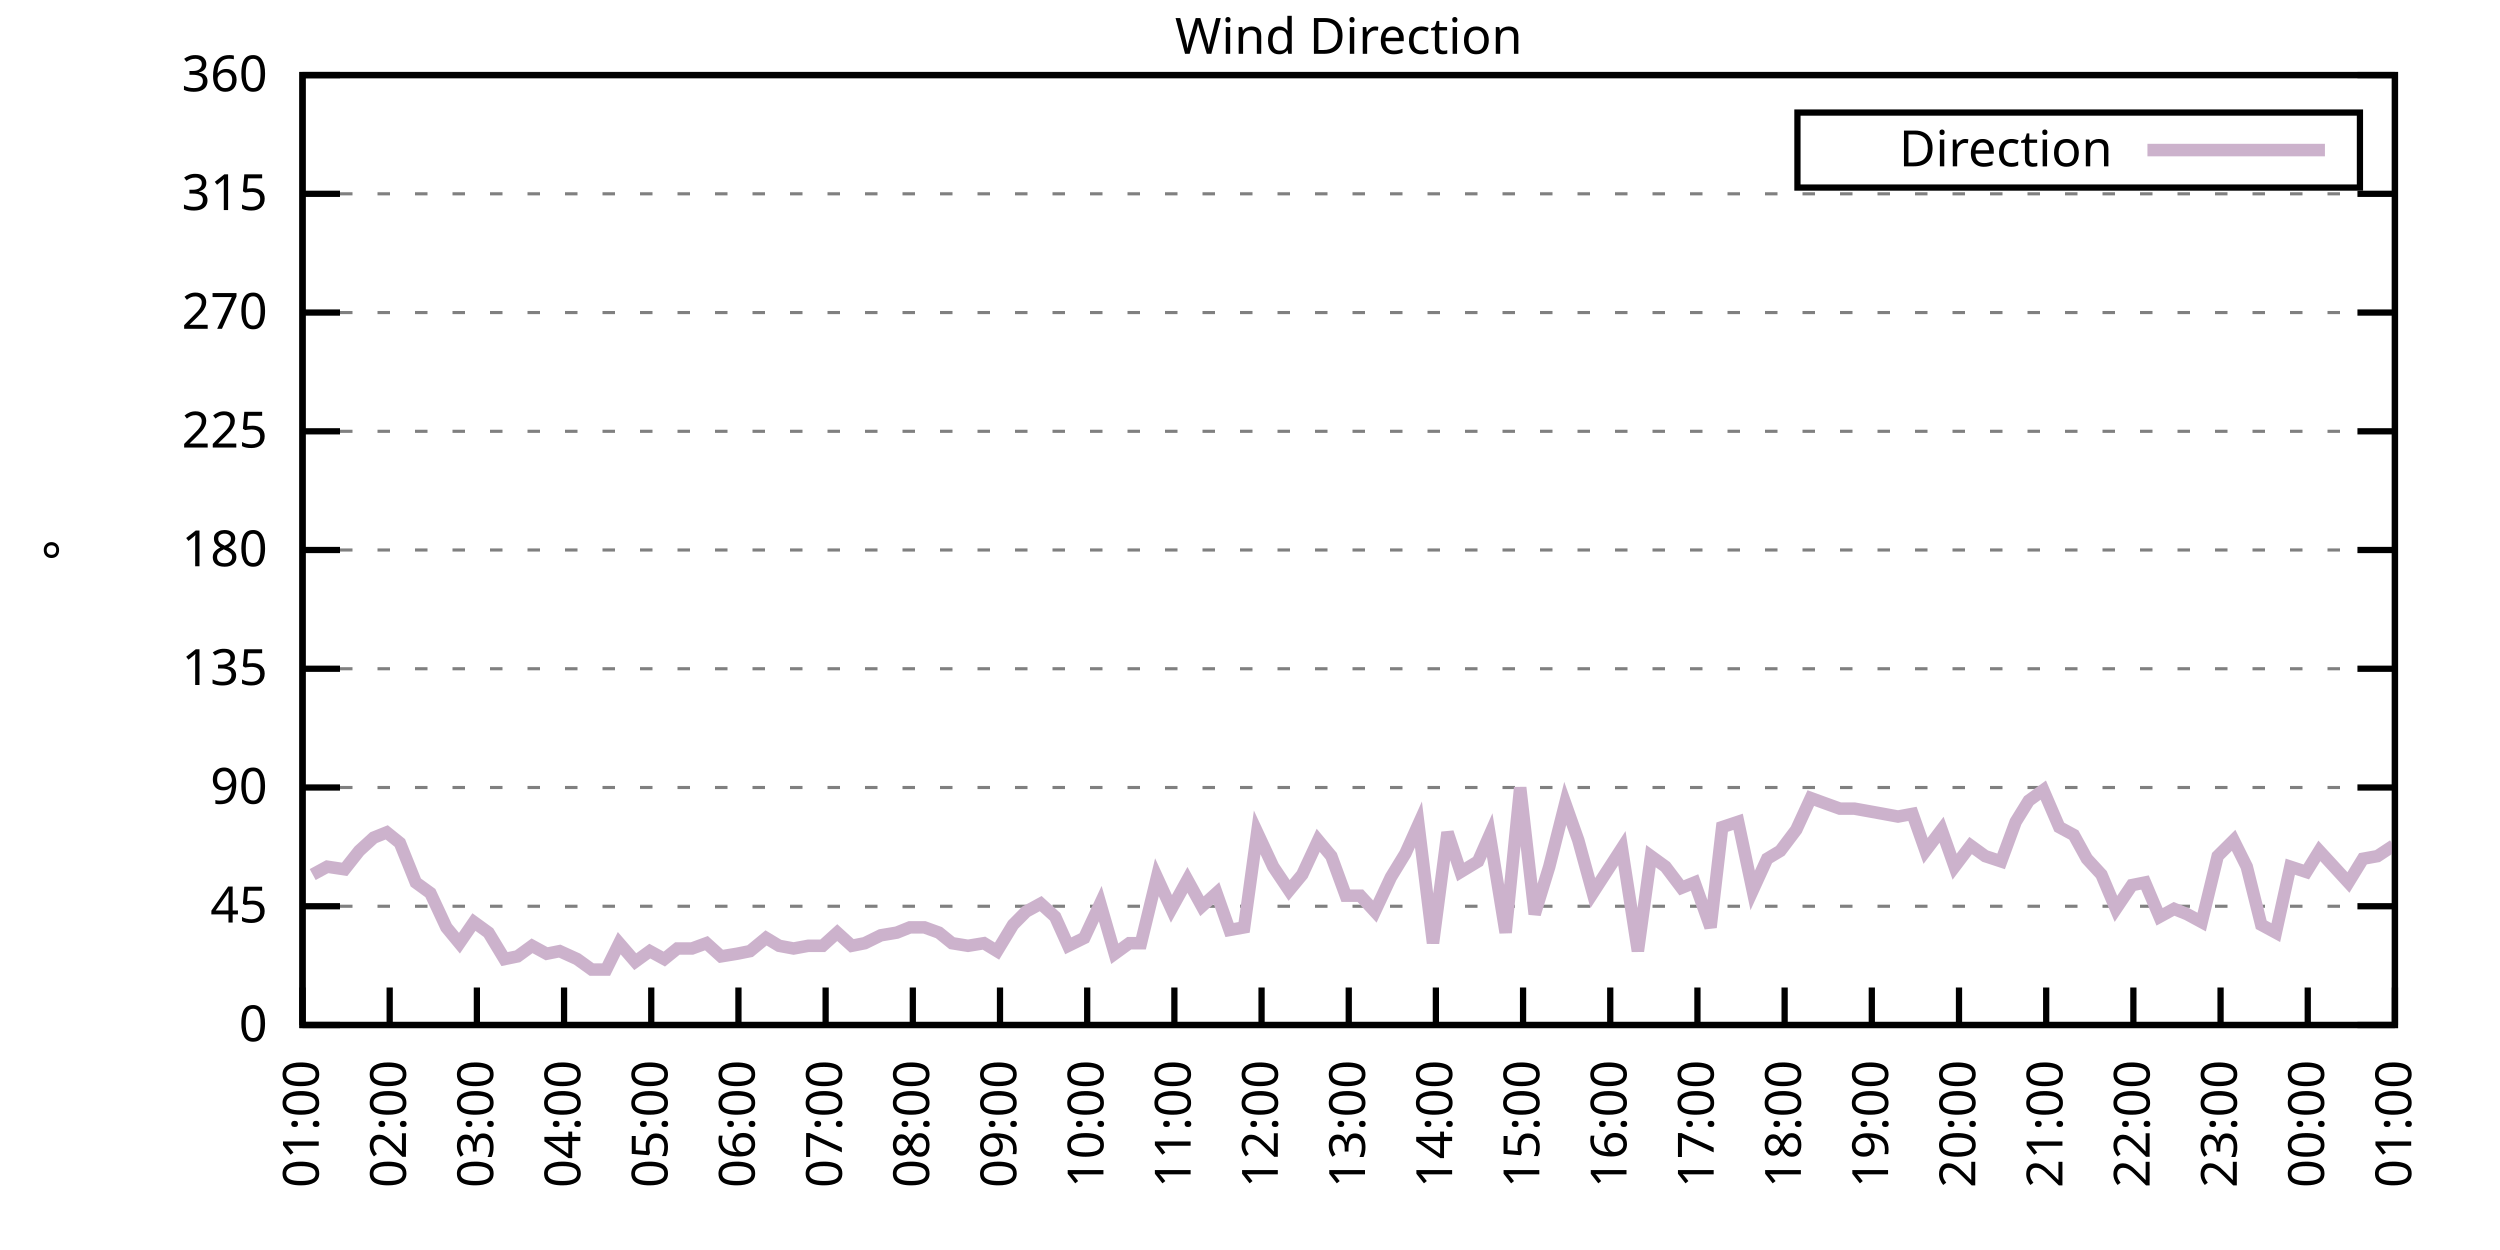
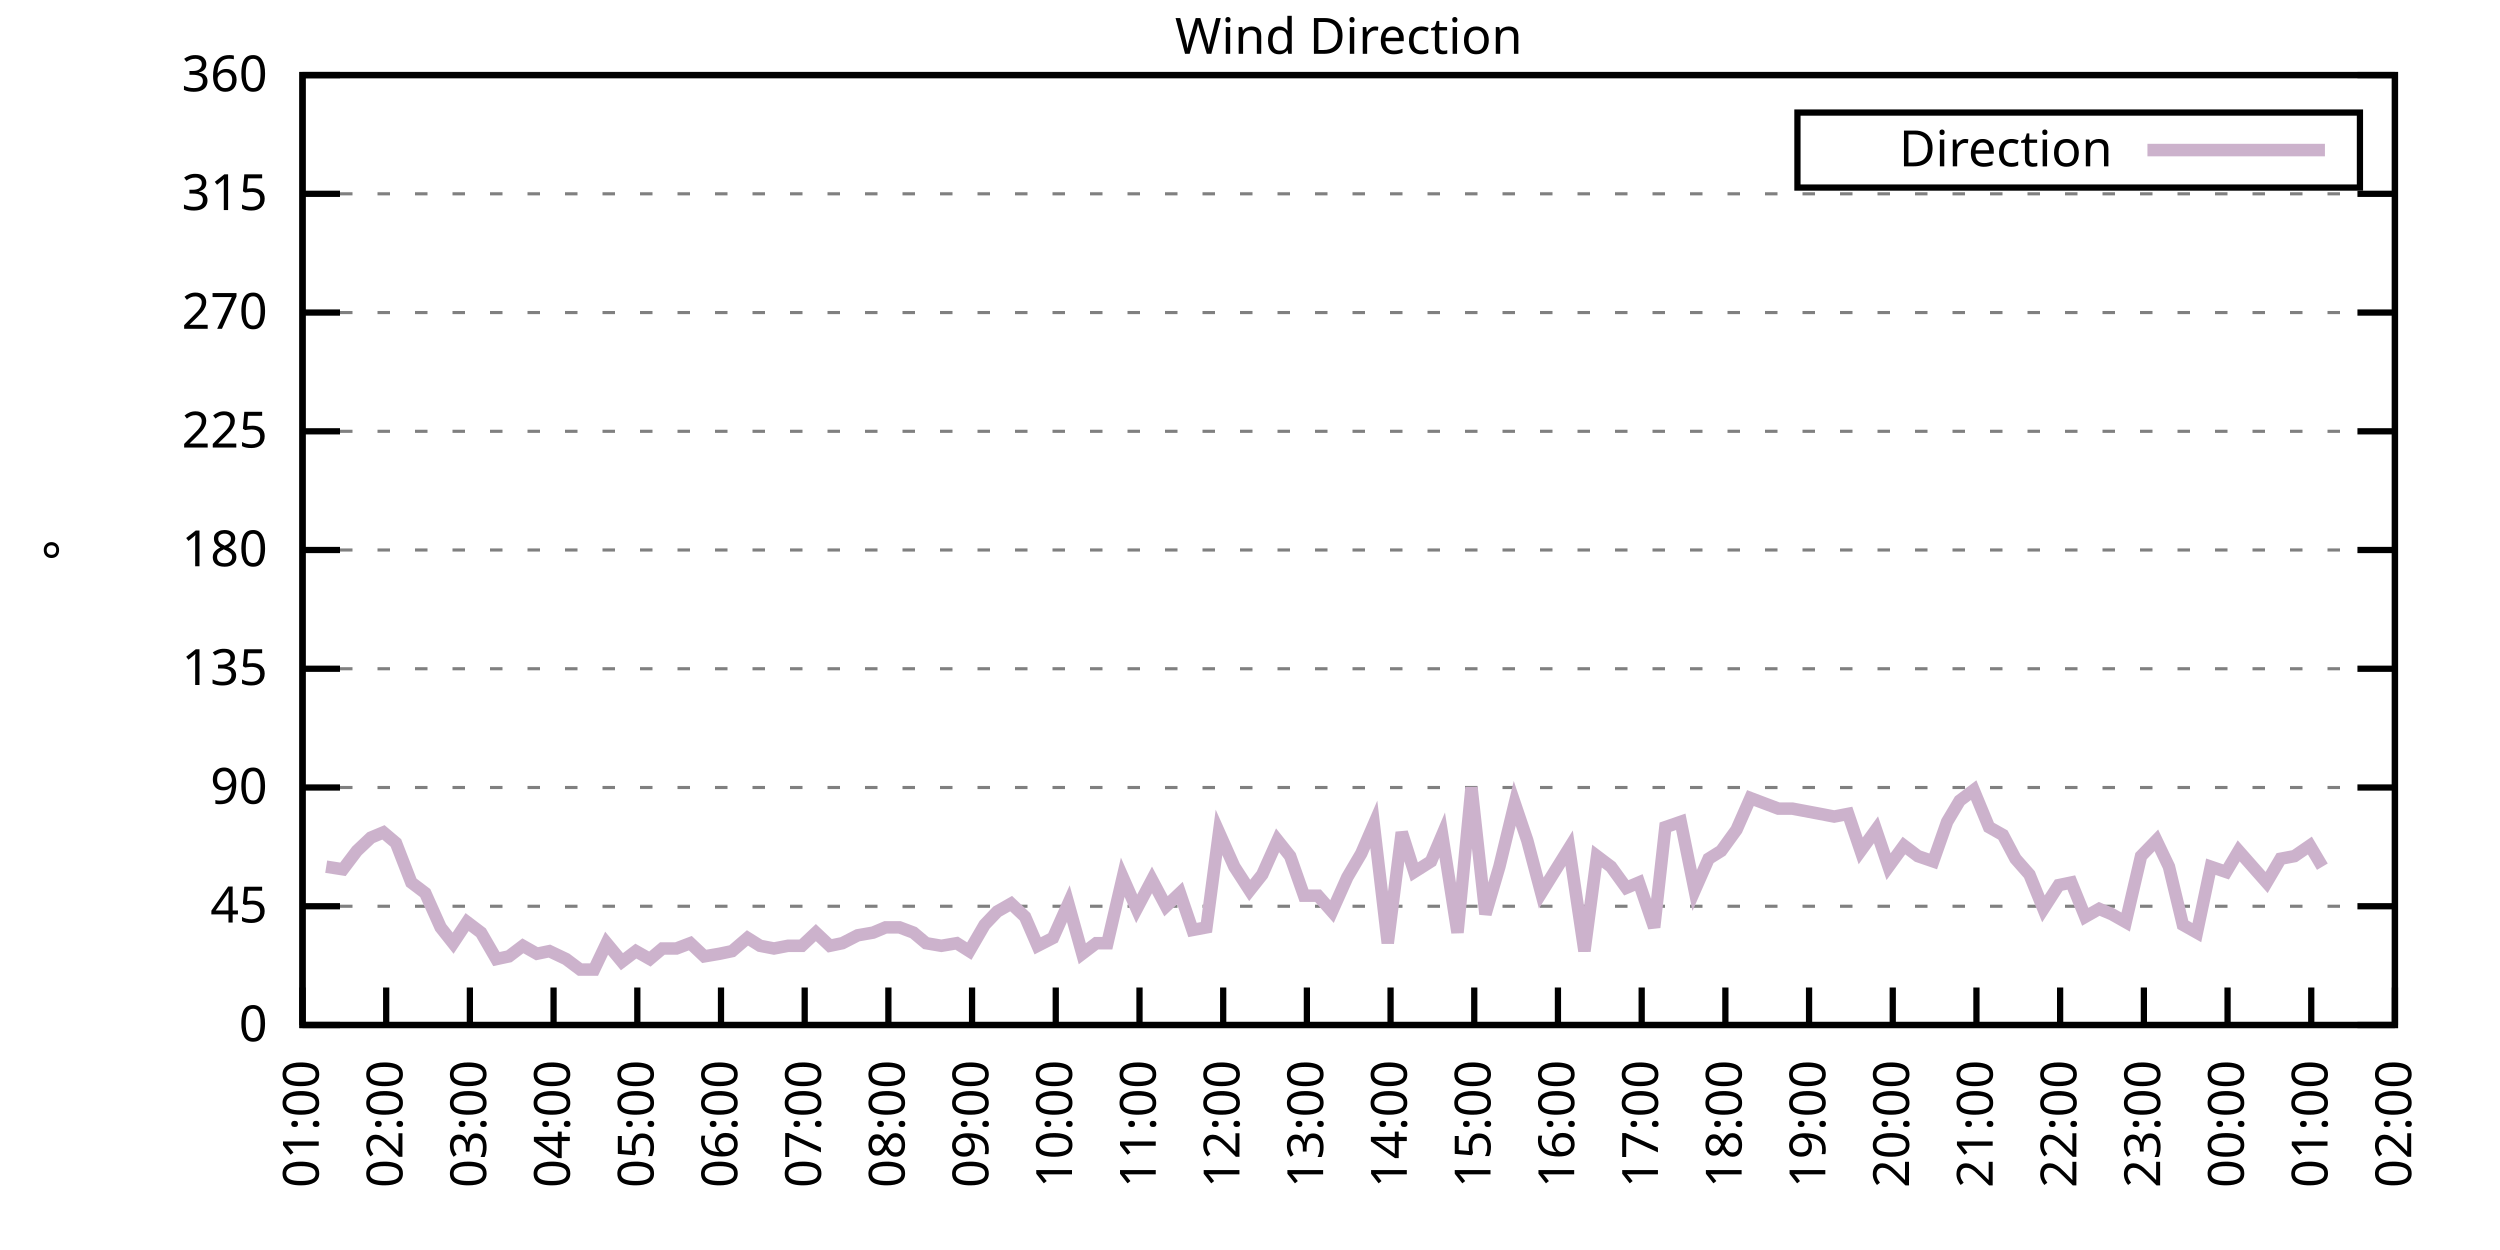
<svg xmlns="http://www.w3.org/2000/svg" xmlns:xlink="http://www.w3.org/1999/xlink" width="400" height="200" viewBox="0 0 400 200">
  <g id="gnuplot_canvas">
    <rect x="0" y="0" width="400" height="200" fill="none" />
    <defs>
      <circle id="gpDot" r="0.5" stroke-width="0.5" stroke="currentColor" />
      <path id="gpPt0" stroke-width="0.333" stroke="currentColor" d="M-1,0 h2 M0,-1 v2" />
      <path id="gpPt1" stroke-width="0.333" stroke="currentColor" d="M-1,-1 L1,1 M1,-1 L-1,1" />
      <path id="gpPt2" stroke-width="0.333" stroke="currentColor" d="M-1,0 L1,0 M0,-1 L0,1 M-1,-1 L1,1 M-1,1 L1,-1" />
      <rect id="gpPt3" stroke-width="0.333" stroke="currentColor" x="-1" y="-1" width="2" height="2" />
      <rect id="gpPt4" stroke-width="0.333" stroke="currentColor" fill="currentColor" x="-1" y="-1" width="2" height="2" />
      <circle id="gpPt5" stroke-width="0.333" stroke="currentColor" cx="0" cy="0" r="1" />
      <use xlink:href="#gpPt5" id="gpPt6" fill="currentColor" stroke="none" />
      <path id="gpPt7" stroke-width="0.333" stroke="currentColor" d="M0,-1.33 L-1.33,0.67 L1.33,0.67 z" />
      <use xlink:href="#gpPt7" id="gpPt8" fill="currentColor" stroke="none" />
      <use xlink:href="#gpPt7" id="gpPt9" stroke="currentColor" transform="rotate(180)" />
      <use xlink:href="#gpPt9" id="gpPt10" fill="currentColor" stroke="none" />
      <use xlink:href="#gpPt3" id="gpPt11" stroke="currentColor" transform="rotate(45)" />
      <use xlink:href="#gpPt11" id="gpPt12" fill="currentColor" stroke="none" />
      <path id="gpPt13" stroke-width="0.333" stroke="currentColor" d="M0,1.330 L1.265,0.411 L0.782,-1.067 L-0.782,-1.076 L-1.265,0.411 z" />
      <use xlink:href="#gpPt13" id="gpPt14" fill="currentColor" stroke="none" />
      <filter id="textbox" filterUnits="objectBoundingBox" x="0" y="0" height="1" width="1">
        <feFlood flood-color="white" flood-opacity="1" result="bgnd" />
        <feComposite in="SourceGraphic" in2="bgnd" operator="atop" />
      </filter>
      <filter id="greybox" filterUnits="objectBoundingBox" x="0" y="0" height="1" width="1">
        <feFlood flood-color="lightgrey" flood-opacity="1" result="grey" />
        <feComposite in="SourceGraphic" in2="grey" operator="atop" />
      </filter>
    </defs>
    <g fill="none" color="white" stroke="currentColor" stroke-width="1.00" stroke-linecap="butt" stroke-linejoin="miter">
</g>
    <g fill="none" color="black" stroke="currentColor" stroke-width="1.00" stroke-linecap="butt" stroke-linejoin="miter">
      <g stroke="none" shape-rendering="crispEdges">
        <polygon fill="rgb(255, 255, 255)" points="48.40,164.00 383.18,164.00 383.18,12.02 48.40,12.02 " />
      </g>
    </g>
    <g fill="none" color="black" stroke="currentColor" stroke-width="1.00" stroke-linecap="butt" stroke-linejoin="miter">
</g>
    <g fill="none" color="black" stroke="black" stroke-width="0.50" stroke-linecap="butt" stroke-linejoin="miter">
</g>
    <g fill="none" color="gray" stroke="currentColor" stroke-width="0.50" stroke-linecap="butt" stroke-linejoin="miter">
      <path stroke="gray" stroke-dasharray="2,4" class="gridline" d="M48.40,164.00 L383.19,164.00  " />
    </g>
    <g fill="none" color="gray" stroke="gray" stroke-width="1.00" stroke-linecap="butt" stroke-linejoin="miter">
</g>
    <g fill="none" color="black" stroke="currentColor" stroke-width="1.00" stroke-linecap="butt" stroke-linejoin="miter">
      <path stroke="black" d="M48.40,164.00 L54.40,164.00 M383.19,164.00 L377.19,164.00  " />
      <g transform="translate(42.80,166.60)" stroke="none" fill="black" font-family="Sans" font-size="8.00" text-anchor="end">
        <text>
          <tspan font-family="Sans"> 0</tspan>
        </text>
      </g>
    </g>
    <g fill="none" color="black" stroke="currentColor" stroke-width="1.00" stroke-linecap="butt" stroke-linejoin="miter">
</g>
    <g fill="none" color="black" stroke="black" stroke-width="0.50" stroke-linecap="butt" stroke-linejoin="miter">
</g>
    <g fill="none" color="gray" stroke="currentColor" stroke-width="0.50" stroke-linecap="butt" stroke-linejoin="miter">
      <path stroke="gray" stroke-dasharray="2,4" class="gridline" d="M48.40,145.00 L383.19,145.00  " />
    </g>
    <g fill="none" color="gray" stroke="gray" stroke-width="1.00" stroke-linecap="butt" stroke-linejoin="miter">
</g>
    <g fill="none" color="black" stroke="currentColor" stroke-width="1.00" stroke-linecap="butt" stroke-linejoin="miter">
      <path stroke="black" d="M48.40,145.00 L54.40,145.00 M383.19,145.00 L377.19,145.00  " />
      <g transform="translate(42.80,147.60)" stroke="none" fill="black" font-family="Sans" font-size="8.00" text-anchor="end">
        <text>
          <tspan font-family="Sans"> 45</tspan>
        </text>
      </g>
    </g>
    <g fill="none" color="black" stroke="currentColor" stroke-width="1.00" stroke-linecap="butt" stroke-linejoin="miter">
</g>
    <g fill="none" color="black" stroke="black" stroke-width="0.50" stroke-linecap="butt" stroke-linejoin="miter">
</g>
    <g fill="none" color="gray" stroke="currentColor" stroke-width="0.50" stroke-linecap="butt" stroke-linejoin="miter">
      <path stroke="gray" stroke-dasharray="2,4" class="gridline" d="M48.40,126.00 L383.19,126.00  " />
    </g>
    <g fill="none" color="gray" stroke="gray" stroke-width="1.00" stroke-linecap="butt" stroke-linejoin="miter">
</g>
    <g fill="none" color="black" stroke="currentColor" stroke-width="1.00" stroke-linecap="butt" stroke-linejoin="miter">
      <path stroke="black" d="M48.40,126.00 L54.40,126.00 M383.19,126.00 L377.19,126.00  " />
      <g transform="translate(42.80,128.60)" stroke="none" fill="black" font-family="Sans" font-size="8.00" text-anchor="end">
        <text>
          <tspan font-family="Sans"> 90</tspan>
        </text>
      </g>
    </g>
    <g fill="none" color="black" stroke="currentColor" stroke-width="1.00" stroke-linecap="butt" stroke-linejoin="miter">
</g>
    <g fill="none" color="black" stroke="black" stroke-width="0.50" stroke-linecap="butt" stroke-linejoin="miter">
</g>
    <g fill="none" color="gray" stroke="currentColor" stroke-width="0.50" stroke-linecap="butt" stroke-linejoin="miter">
      <path stroke="gray" stroke-dasharray="2,4" class="gridline" d="M48.40,107.00 L383.19,107.00  " />
    </g>
    <g fill="none" color="gray" stroke="gray" stroke-width="1.00" stroke-linecap="butt" stroke-linejoin="miter">
</g>
    <g fill="none" color="black" stroke="currentColor" stroke-width="1.00" stroke-linecap="butt" stroke-linejoin="miter">
      <path stroke="black" d="M48.40,107.00 L54.40,107.00 M383.19,107.00 L377.19,107.00  " />
      <g transform="translate(42.80,109.60)" stroke="none" fill="black" font-family="Sans" font-size="8.00" text-anchor="end">
        <text>
          <tspan font-family="Sans"> 135</tspan>
        </text>
      </g>
    </g>
    <g fill="none" color="black" stroke="currentColor" stroke-width="1.00" stroke-linecap="butt" stroke-linejoin="miter">
</g>
    <g fill="none" color="black" stroke="black" stroke-width="0.50" stroke-linecap="butt" stroke-linejoin="miter">
</g>
    <g fill="none" color="gray" stroke="currentColor" stroke-width="0.50" stroke-linecap="butt" stroke-linejoin="miter">
      <path stroke="gray" stroke-dasharray="2,4" class="gridline" d="M48.40,88.00 L383.19,88.00  " />
    </g>
    <g fill="none" color="gray" stroke="gray" stroke-width="1.00" stroke-linecap="butt" stroke-linejoin="miter">
</g>
    <g fill="none" color="black" stroke="currentColor" stroke-width="1.00" stroke-linecap="butt" stroke-linejoin="miter">
      <path stroke="black" d="M48.40,88.00 L54.40,88.00 M383.19,88.00 L377.19,88.00  " />
      <g transform="translate(42.80,90.60)" stroke="none" fill="black" font-family="Sans" font-size="8.00" text-anchor="end">
        <text>
          <tspan font-family="Sans"> 180</tspan>
        </text>
      </g>
    </g>
    <g fill="none" color="black" stroke="currentColor" stroke-width="1.00" stroke-linecap="butt" stroke-linejoin="miter">
</g>
    <g fill="none" color="black" stroke="black" stroke-width="0.50" stroke-linecap="butt" stroke-linejoin="miter">
</g>
    <g fill="none" color="gray" stroke="currentColor" stroke-width="0.50" stroke-linecap="butt" stroke-linejoin="miter">
      <path stroke="gray" stroke-dasharray="2,4" class="gridline" d="M48.40,69.01 L383.19,69.01  " />
    </g>
    <g fill="none" color="gray" stroke="gray" stroke-width="1.00" stroke-linecap="butt" stroke-linejoin="miter">
</g>
    <g fill="none" color="black" stroke="currentColor" stroke-width="1.00" stroke-linecap="butt" stroke-linejoin="miter">
      <path stroke="black" d="M48.40,69.01 L54.40,69.01 M383.19,69.01 L377.19,69.01  " />
      <g transform="translate(42.80,71.61)" stroke="none" fill="black" font-family="Sans" font-size="8.00" text-anchor="end">
        <text>
          <tspan font-family="Sans"> 225</tspan>
        </text>
      </g>
    </g>
    <g fill="none" color="black" stroke="currentColor" stroke-width="1.00" stroke-linecap="butt" stroke-linejoin="miter">
</g>
    <g fill="none" color="black" stroke="black" stroke-width="0.50" stroke-linecap="butt" stroke-linejoin="miter">
</g>
    <g fill="none" color="gray" stroke="currentColor" stroke-width="0.50" stroke-linecap="butt" stroke-linejoin="miter">
      <path stroke="gray" stroke-dasharray="2,4" class="gridline" d="M48.40,50.01 L383.19,50.01  " />
    </g>
    <g fill="none" color="gray" stroke="gray" stroke-width="1.00" stroke-linecap="butt" stroke-linejoin="miter">
</g>
    <g fill="none" color="black" stroke="currentColor" stroke-width="1.00" stroke-linecap="butt" stroke-linejoin="miter">
      <path stroke="black" d="M48.40,50.01 L54.40,50.01 M383.19,50.01 L377.19,50.01  " />
      <g transform="translate(42.80,52.61)" stroke="none" fill="black" font-family="Sans" font-size="8.00" text-anchor="end">
        <text>
          <tspan font-family="Sans"> 270</tspan>
        </text>
      </g>
    </g>
    <g fill="none" color="black" stroke="currentColor" stroke-width="1.00" stroke-linecap="butt" stroke-linejoin="miter">
</g>
    <g fill="none" color="black" stroke="black" stroke-width="0.50" stroke-linecap="butt" stroke-linejoin="miter">
</g>
    <g fill="none" color="gray" stroke="currentColor" stroke-width="0.50" stroke-linecap="butt" stroke-linejoin="miter">
      <path stroke="gray" stroke-dasharray="2,4" class="gridline" d="M48.40,31.01 L383.19,31.01  " />
    </g>
    <g fill="none" color="gray" stroke="gray" stroke-width="1.00" stroke-linecap="butt" stroke-linejoin="miter">
</g>
    <g fill="none" color="black" stroke="currentColor" stroke-width="1.00" stroke-linecap="butt" stroke-linejoin="miter">
      <path stroke="black" d="M48.40,31.01 L54.40,31.01 M383.19,31.01 L377.19,31.01  " />
      <g transform="translate(42.80,33.61)" stroke="none" fill="black" font-family="Sans" font-size="8.00" text-anchor="end">
        <text>
          <tspan font-family="Sans"> 315</tspan>
        </text>
      </g>
    </g>
    <g fill="none" color="black" stroke="currentColor" stroke-width="1.00" stroke-linecap="butt" stroke-linejoin="miter">
</g>
    <g fill="none" color="black" stroke="black" stroke-width="0.50" stroke-linecap="butt" stroke-linejoin="miter">
</g>
    <g fill="none" color="gray" stroke="currentColor" stroke-width="0.50" stroke-linecap="butt" stroke-linejoin="miter">
      <path stroke="gray" stroke-dasharray="2,4" class="gridline" d="M48.40,12.01 L383.19,12.01  " />
    </g>
    <g fill="none" color="gray" stroke="gray" stroke-width="1.00" stroke-linecap="butt" stroke-linejoin="miter">
</g>
    <g fill="none" color="black" stroke="currentColor" stroke-width="1.00" stroke-linecap="butt" stroke-linejoin="miter">
      <path stroke="black" d="M48.40,12.01 L54.40,12.01 M383.19,12.01 L377.19,12.01  " />
      <g transform="translate(42.80,14.61)" stroke="none" fill="black" font-family="Sans" font-size="8.00" text-anchor="end">
        <text>
          <tspan font-family="Sans"> 360</tspan>
        </text>
      </g>
    </g>
    <g fill="none" color="black" stroke="currentColor" stroke-width="1.00" stroke-linecap="butt" stroke-linejoin="miter">
      <path stroke="black" d="M48.40,164.00 L48.40,158.00  " />
      <g transform="translate(51.00,169.60) rotate(270.00)" stroke="none" fill="black" font-family="Sans" font-size="8.00" text-anchor="end">
        <text>
          <tspan font-family="Sans">01:00</tspan>
        </text>
      </g>
    </g>
    <g fill="none" color="black" stroke="currentColor" stroke-width="1.00" stroke-linecap="butt" stroke-linejoin="miter">
-       <path stroke="black" d="M62.35,164.00 L62.35,158.00  " />
-       <g transform="translate(64.95,169.60) rotate(270.00)" stroke="none" fill="black" font-family="Sans" font-size="8.00" text-anchor="end">
+       <path stroke="black" d="M61.79,164.00 L61.79,158.00  " />
+       <g transform="translate(64.39,169.60) rotate(270.00)" stroke="none" fill="black" font-family="Sans" font-size="8.00" text-anchor="end">
        <text>
          <tspan font-family="Sans">02:00</tspan>
        </text>
      </g>
    </g>
    <g fill="none" color="black" stroke="currentColor" stroke-width="1.00" stroke-linecap="butt" stroke-linejoin="miter">
-       <path stroke="black" d="M76.30,164.00 L76.30,158.00  " />
-       <g transform="translate(78.90,169.60) rotate(270.00)" stroke="none" fill="black" font-family="Sans" font-size="8.00" text-anchor="end">
+       <path stroke="black" d="M75.18,164.00 L75.18,158.00  " />
+       <g transform="translate(77.78,169.60) rotate(270.00)" stroke="none" fill="black" font-family="Sans" font-size="8.00" text-anchor="end">
        <text>
          <tspan font-family="Sans">03:00</tspan>
        </text>
      </g>
    </g>
    <g fill="none" color="black" stroke="currentColor" stroke-width="1.00" stroke-linecap="butt" stroke-linejoin="miter">
-       <path stroke="black" d="M90.25,164.00 L90.25,158.00  " />
-       <g transform="translate(92.85,169.60) rotate(270.00)" stroke="none" fill="black" font-family="Sans" font-size="8.00" text-anchor="end">
+       <path stroke="black" d="M88.57,164.00 L88.57,158.00  " />
+       <g transform="translate(91.17,169.60) rotate(270.00)" stroke="none" fill="black" font-family="Sans" font-size="8.00" text-anchor="end">
        <text>
          <tspan font-family="Sans">04:00</tspan>
        </text>
      </g>
    </g>
    <g fill="none" color="black" stroke="currentColor" stroke-width="1.00" stroke-linecap="butt" stroke-linejoin="miter">
-       <path stroke="black" d="M104.20,164.00 L104.20,158.00  " />
-       <g transform="translate(106.80,169.60) rotate(270.00)" stroke="none" fill="black" font-family="Sans" font-size="8.00" text-anchor="end">
+       <path stroke="black" d="M101.97,164.00 L101.97,158.00  " />
+       <g transform="translate(104.57,169.60) rotate(270.00)" stroke="none" fill="black" font-family="Sans" font-size="8.00" text-anchor="end">
        <text>
          <tspan font-family="Sans">05:00</tspan>
        </text>
      </g>
    </g>
    <g fill="none" color="black" stroke="currentColor" stroke-width="1.00" stroke-linecap="butt" stroke-linejoin="miter">
-       <path stroke="black" d="M118.15,164.00 L118.15,158.00  " />
-       <g transform="translate(120.75,169.60) rotate(270.00)" stroke="none" fill="black" font-family="Sans" font-size="8.00" text-anchor="end">
+       <path stroke="black" d="M115.36,164.00 L115.36,158.00  " />
+       <g transform="translate(117.96,169.60) rotate(270.00)" stroke="none" fill="black" font-family="Sans" font-size="8.00" text-anchor="end">
        <text>
          <tspan font-family="Sans">06:00</tspan>
        </text>
      </g>
    </g>
    <g fill="none" color="black" stroke="currentColor" stroke-width="1.00" stroke-linecap="butt" stroke-linejoin="miter">
-       <path stroke="black" d="M132.10,164.00 L132.10,158.00  " />
-       <g transform="translate(134.70,169.60) rotate(270.00)" stroke="none" fill="black" font-family="Sans" font-size="8.00" text-anchor="end">
+       <path stroke="black" d="M128.75,164.00 L128.75,158.00  " />
+       <g transform="translate(131.35,169.60) rotate(270.00)" stroke="none" fill="black" font-family="Sans" font-size="8.00" text-anchor="end">
        <text>
          <tspan font-family="Sans">07:00</tspan>
        </text>
      </g>
    </g>
    <g fill="none" color="black" stroke="currentColor" stroke-width="1.00" stroke-linecap="butt" stroke-linejoin="miter">
-       <path stroke="black" d="M146.05,164.00 L146.05,158.00  " />
-       <g transform="translate(148.65,169.60) rotate(270.00)" stroke="none" fill="black" font-family="Sans" font-size="8.00" text-anchor="end">
+       <path stroke="black" d="M142.14,164.00 L142.14,158.00  " />
+       <g transform="translate(144.74,169.60) rotate(270.00)" stroke="none" fill="black" font-family="Sans" font-size="8.00" text-anchor="end">
        <text>
          <tspan font-family="Sans">08:00</tspan>
        </text>
      </g>
    </g>
    <g fill="none" color="black" stroke="currentColor" stroke-width="1.00" stroke-linecap="butt" stroke-linejoin="miter">
-       <path stroke="black" d="M160.00,164.00 L160.00,158.00  " />
-       <g transform="translate(162.60,169.60) rotate(270.00)" stroke="none" fill="black" font-family="Sans" font-size="8.00" text-anchor="end">
+       <path stroke="black" d="M155.53,164.00 L155.53,158.00  " />
+       <g transform="translate(158.13,169.60) rotate(270.00)" stroke="none" fill="black" font-family="Sans" font-size="8.00" text-anchor="end">
        <text>
          <tspan font-family="Sans">09:00</tspan>
        </text>
      </g>
    </g>
    <g fill="none" color="black" stroke="currentColor" stroke-width="1.00" stroke-linecap="butt" stroke-linejoin="miter">
-       <path stroke="black" d="M173.95,164.00 L173.95,158.00  " />
-       <g transform="translate(176.55,169.60) rotate(270.00)" stroke="none" fill="black" font-family="Sans" font-size="8.00" text-anchor="end">
+       <path stroke="black" d="M168.92,164.00 L168.92,158.00  " />
+       <g transform="translate(171.52,169.60) rotate(270.00)" stroke="none" fill="black" font-family="Sans" font-size="8.00" text-anchor="end">
        <text>
          <tspan font-family="Sans">10:00</tspan>
        </text>
      </g>
    </g>
    <g fill="none" color="black" stroke="currentColor" stroke-width="1.00" stroke-linecap="butt" stroke-linejoin="miter">
-       <path stroke="black" d="M187.90,164.00 L187.90,158.00  " />
-       <g transform="translate(190.50,169.60) rotate(270.00)" stroke="none" fill="black" font-family="Sans" font-size="8.00" text-anchor="end">
+       <path stroke="black" d="M182.32,164.00 L182.32,158.00  " />
+       <g transform="translate(184.92,169.60) rotate(270.00)" stroke="none" fill="black" font-family="Sans" font-size="8.00" text-anchor="end">
        <text>
          <tspan font-family="Sans">11:00</tspan>
        </text>
      </g>
    </g>
    <g fill="none" color="black" stroke="currentColor" stroke-width="1.00" stroke-linecap="butt" stroke-linejoin="miter">
-       <path stroke="black" d="M201.85,164.00 L201.85,158.00  " />
-       <g transform="translate(204.45,169.60) rotate(270.00)" stroke="none" fill="black" font-family="Sans" font-size="8.00" text-anchor="end">
+       <path stroke="black" d="M195.71,164.00 L195.71,158.00  " />
+       <g transform="translate(198.31,169.60) rotate(270.00)" stroke="none" fill="black" font-family="Sans" font-size="8.00" text-anchor="end">
        <text>
          <tspan font-family="Sans">12:00</tspan>
        </text>
      </g>
    </g>
    <g fill="none" color="black" stroke="currentColor" stroke-width="1.00" stroke-linecap="butt" stroke-linejoin="miter">
-       <path stroke="black" d="M215.80,164.00 L215.80,158.00  " />
-       <g transform="translate(218.40,169.60) rotate(270.00)" stroke="none" fill="black" font-family="Sans" font-size="8.00" text-anchor="end">
+       <path stroke="black" d="M209.10,164.00 L209.10,158.00  " />
+       <g transform="translate(211.70,169.60) rotate(270.00)" stroke="none" fill="black" font-family="Sans" font-size="8.00" text-anchor="end">
        <text>
          <tspan font-family="Sans">13:00</tspan>
        </text>
      </g>
    </g>
    <g fill="none" color="black" stroke="currentColor" stroke-width="1.00" stroke-linecap="butt" stroke-linejoin="miter">
-       <path stroke="black" d="M229.74,164.00 L229.74,158.00  " />
-       <g transform="translate(232.34,169.60) rotate(270.00)" stroke="none" fill="black" font-family="Sans" font-size="8.00" text-anchor="end">
+       <path stroke="black" d="M222.49,164.00 L222.49,158.00  " />
+       <g transform="translate(225.09,169.60) rotate(270.00)" stroke="none" fill="black" font-family="Sans" font-size="8.00" text-anchor="end">
        <text>
          <tspan font-family="Sans">14:00</tspan>
        </text>
      </g>
    </g>
    <g fill="none" color="black" stroke="currentColor" stroke-width="1.00" stroke-linecap="butt" stroke-linejoin="miter">
-       <path stroke="black" d="M243.69,164.00 L243.69,158.00  " />
-       <g transform="translate(246.29,169.60) rotate(270.00)" stroke="none" fill="black" font-family="Sans" font-size="8.00" text-anchor="end">
+       <path stroke="black" d="M235.88,164.00 L235.88,158.00  " />
+       <g transform="translate(238.48,169.60) rotate(270.00)" stroke="none" fill="black" font-family="Sans" font-size="8.00" text-anchor="end">
        <text>
          <tspan font-family="Sans">15:00</tspan>
        </text>
      </g>
    </g>
    <g fill="none" color="black" stroke="currentColor" stroke-width="1.00" stroke-linecap="butt" stroke-linejoin="miter">
-       <path stroke="black" d="M257.64,164.00 L257.64,158.00  " />
-       <g transform="translate(260.24,169.60) rotate(270.00)" stroke="none" fill="black" font-family="Sans" font-size="8.00" text-anchor="end">
+       <path stroke="black" d="M249.27,164.00 L249.27,158.00  " />
+       <g transform="translate(251.87,169.60) rotate(270.00)" stroke="none" fill="black" font-family="Sans" font-size="8.00" text-anchor="end">
        <text>
          <tspan font-family="Sans">16:00</tspan>
        </text>
      </g>
    </g>
    <g fill="none" color="black" stroke="currentColor" stroke-width="1.00" stroke-linecap="butt" stroke-linejoin="miter">
-       <path stroke="black" d="M271.59,164.00 L271.59,158.00  " />
-       <g transform="translate(274.19,169.60) rotate(270.00)" stroke="none" fill="black" font-family="Sans" font-size="8.00" text-anchor="end">
+       <path stroke="black" d="M262.67,164.00 L262.67,158.00  " />
+       <g transform="translate(265.27,169.60) rotate(270.00)" stroke="none" fill="black" font-family="Sans" font-size="8.00" text-anchor="end">
        <text>
          <tspan font-family="Sans">17:00</tspan>
        </text>
      </g>
    </g>
    <g fill="none" color="black" stroke="currentColor" stroke-width="1.00" stroke-linecap="butt" stroke-linejoin="miter">
-       <path stroke="black" d="M285.54,164.00 L285.54,158.00  " />
-       <g transform="translate(288.14,169.60) rotate(270.00)" stroke="none" fill="black" font-family="Sans" font-size="8.00" text-anchor="end">
+       <path stroke="black" d="M276.06,164.00 L276.06,158.00  " />
+       <g transform="translate(278.66,169.60) rotate(270.00)" stroke="none" fill="black" font-family="Sans" font-size="8.00" text-anchor="end">
        <text>
          <tspan font-family="Sans">18:00</tspan>
        </text>
      </g>
    </g>
    <g fill="none" color="black" stroke="currentColor" stroke-width="1.00" stroke-linecap="butt" stroke-linejoin="miter">
-       <path stroke="black" d="M299.49,164.00 L299.49,158.00  " />
-       <g transform="translate(302.09,169.60) rotate(270.00)" stroke="none" fill="black" font-family="Sans" font-size="8.00" text-anchor="end">
+       <path stroke="black" d="M289.45,164.00 L289.45,158.00  " />
+       <g transform="translate(292.05,169.60) rotate(270.00)" stroke="none" fill="black" font-family="Sans" font-size="8.00" text-anchor="end">
        <text>
          <tspan font-family="Sans">19:00</tspan>
        </text>
      </g>
    </g>
    <g fill="none" color="black" stroke="currentColor" stroke-width="1.00" stroke-linecap="butt" stroke-linejoin="miter">
-       <path stroke="black" d="M313.44,164.00 L313.44,158.00  " />
-       <g transform="translate(316.04,169.60) rotate(270.00)" stroke="none" fill="black" font-family="Sans" font-size="8.00" text-anchor="end">
+       <path stroke="black" d="M302.84,164.00 L302.84,158.00  " />
+       <g transform="translate(305.44,169.60) rotate(270.00)" stroke="none" fill="black" font-family="Sans" font-size="8.00" text-anchor="end">
        <text>
          <tspan font-family="Sans">20:00</tspan>
        </text>
      </g>
    </g>
    <g fill="none" color="black" stroke="currentColor" stroke-width="1.00" stroke-linecap="butt" stroke-linejoin="miter">
-       <path stroke="black" d="M327.39,164.00 L327.39,158.00  " />
-       <g transform="translate(329.99,169.60) rotate(270.00)" stroke="none" fill="black" font-family="Sans" font-size="8.00" text-anchor="end">
+       <path stroke="black" d="M316.23,164.00 L316.23,158.00  " />
+       <g transform="translate(318.83,169.60) rotate(270.00)" stroke="none" fill="black" font-family="Sans" font-size="8.00" text-anchor="end">
        <text>
          <tspan font-family="Sans">21:00</tspan>
        </text>
      </g>
    </g>
    <g fill="none" color="black" stroke="currentColor" stroke-width="1.00" stroke-linecap="butt" stroke-linejoin="miter">
-       <path stroke="black" d="M341.34,164.00 L341.34,158.00  " />
-       <g transform="translate(343.94,169.60) rotate(270.00)" stroke="none" fill="black" font-family="Sans" font-size="8.00" text-anchor="end">
+       <path stroke="black" d="M329.62,164.00 L329.62,158.00  " />
+       <g transform="translate(332.22,169.60) rotate(270.00)" stroke="none" fill="black" font-family="Sans" font-size="8.00" text-anchor="end">
        <text>
          <tspan font-family="Sans">22:00</tspan>
        </text>
      </g>
    </g>
    <g fill="none" color="black" stroke="currentColor" stroke-width="1.00" stroke-linecap="butt" stroke-linejoin="miter">
-       <path stroke="black" d="M355.29,164.00 L355.29,158.00  " />
-       <g transform="translate(357.89,169.60) rotate(270.00)" stroke="none" fill="black" font-family="Sans" font-size="8.00" text-anchor="end">
+       <path stroke="black" d="M343.02,164.00 L343.02,158.00  " />
+       <g transform="translate(345.62,169.60) rotate(270.00)" stroke="none" fill="black" font-family="Sans" font-size="8.00" text-anchor="end">
        <text>
          <tspan font-family="Sans">23:00</tspan>
        </text>
      </g>
    </g>
    <g fill="none" color="black" stroke="currentColor" stroke-width="1.00" stroke-linecap="butt" stroke-linejoin="miter">
-       <path stroke="black" d="M369.24,164.00 L369.24,158.00  " />
-       <g transform="translate(371.84,169.60) rotate(270.00)" stroke="none" fill="black" font-family="Sans" font-size="8.00" text-anchor="end">
+       <path stroke="black" d="M356.41,164.00 L356.41,158.00  " />
+       <g transform="translate(359.01,169.60) rotate(270.00)" stroke="none" fill="black" font-family="Sans" font-size="8.00" text-anchor="end">
        <text>
          <tspan font-family="Sans">00:00</tspan>
+         </text>
+       </g>
+     </g>
+     <g fill="none" color="black" stroke="currentColor" stroke-width="1.00" stroke-linecap="butt" stroke-linejoin="miter">
+       <path stroke="black" d="M369.80,164.00 L369.80,158.00  " />
+       <g transform="translate(372.40,169.60) rotate(270.00)" stroke="none" fill="black" font-family="Sans" font-size="8.00" text-anchor="end">
+         <text>
+           <tspan font-family="Sans">01:00</tspan>
        </text>
      </g>
    </g>
    <g fill="none" color="black" stroke="currentColor" stroke-width="1.00" stroke-linecap="butt" stroke-linejoin="miter">
      <path stroke="black" d="M383.19,164.00 L383.19,158.00  " />
      <g transform="translate(385.79,169.60) rotate(270.00)" stroke="none" fill="black" font-family="Sans" font-size="8.00" text-anchor="end">
        <text>
-           <tspan font-family="Sans">01:00</tspan>
+           <tspan font-family="Sans">02:00</tspan>
        </text>
      </g>
    </g>
    <g fill="none" color="black" stroke="currentColor" stroke-width="1.00" stroke-linecap="butt" stroke-linejoin="miter">
</g>
    <g fill="none" color="black" stroke="currentColor" stroke-width="1.00" stroke-linecap="butt" stroke-linejoin="miter">
      <path stroke="black" d="M48.40,12.01 L48.40,164.00 L383.19,164.00 L383.19,12.01 L48.40,12.01 Z  " />
    </g>
    <g fill="none" color="black" stroke="currentColor" stroke-width="1.00" stroke-linecap="butt" stroke-linejoin="miter">
</g>
    <g fill="none" color="black" stroke="currentColor" stroke-width="1.00" stroke-linecap="butt" stroke-linejoin="miter">
      <path stroke="black" d="M287.59,30.01 L287.59,18.01 L377.59,18.01 L377.59,30.01 L287.59,30.01 Z  " />
    </g>
    <g id="Wind_direction_plot_1">
      <g fill="none" color="white" stroke="black" stroke-width="2.00" stroke-linecap="butt" stroke-linejoin="miter">
</g>
      <g fill="none" color="black" stroke="currentColor" stroke-width="2.00" stroke-linecap="butt" stroke-linejoin="miter">
        <g transform="translate(337.99,26.61)" stroke="none" fill="black" font-family="Sans" font-size="8.00" text-anchor="end">
          <text>
            <tspan font-family="Sans">Direction</tspan>
          </text>
        </g>
      </g>
      <g fill="none" color="black" stroke="currentColor" stroke-width="2.00" stroke-linecap="butt" stroke-linejoin="miter">
-         <path stroke="rgb(204, 178, 204)" d="M343.59,24.01 L371.99,24.01 M50.03,139.93 L52.35,138.67 L55.14,139.09 L57.47,136.14 L59.79,134.02 L61.88,133.18   L63.98,134.87 L66.53,141.20 L68.86,142.89 L71.42,148.38 L73.51,150.91 L75.83,147.53 L78.16,149.22 L80.72,153.45   L82.81,153.02 L85.13,151.33 L87.46,152.60 L89.55,152.18 L92.34,153.45 L94.67,155.13 L96.99,155.13 L99.08,150.91   L101.64,153.87 L103.97,152.18 L106.29,153.45 L108.38,151.76 L110.71,151.76 L113.03,150.91 L115.36,153.02 L117.92,152.60   L120.01,152.18 L122.57,150.07 L124.66,151.33 L126.98,151.76 L129.31,151.33 L131.63,151.33 L133.96,149.22 L136.28,151.33   L138.37,150.91 L140.93,149.65 L143.49,149.22 L145.58,148.38 L147.91,148.38 L150.23,149.22 L152.32,150.91 L154.88,151.33   L157.44,150.91 L159.53,152.18 L162.09,147.96 L164.18,145.85 L166.51,144.58 L168.83,146.69 L170.92,151.33 L173.48,150.07   L176.04,144.58 L178.36,152.60 L180.69,150.91 L182.55,150.91 L185.11,140.36 L187.43,145.42 L189.99,140.78 L192.31,145.00   L194.64,142.89 L196.73,148.80 L199.06,148.38 L201.15,133.18 L203.71,138.67 L206.26,142.47 L208.36,139.93 L210.91,134.45   L213.01,136.98 L215.33,143.31 L217.65,143.31 L219.98,145.85 L222.54,140.36 L224.86,136.56 L226.95,131.91 L229.28,150.91   L231.60,133.18 L233.70,139.51 L236.49,137.82 L238.35,133.60 L240.90,149.22 L243.23,126.00 L245.55,146.27 L247.88,138.67   L250.44,128.54 L252.53,134.45 L254.85,142.89 L259.50,135.71 L262.06,152.18 L264.15,136.98 L266.48,138.67 L269.04,142.05   L271.13,141.20 L273.69,148.38 L275.55,132.34 L278.10,131.49 L280.43,142.47 L282.75,137.40 L284.85,136.14 L287.40,132.76   L289.73,127.69 L292.05,128.54 L294.38,129.38 L296.70,129.38 L299.03,129.80 L301.35,130.22 L303.68,130.65 L306.00,130.22   L308.09,136.14 L310.65,132.76 L312.74,138.67 L315.30,135.29 L317.63,136.98 L320.18,137.82 L322.51,131.49 L324.60,128.11   L326.93,126.42 L329.48,132.34 L331.81,133.60 L333.90,137.40 L336.23,139.93 L338.55,145.42 L341.11,141.62 L343.20,141.20   L345.53,146.69 L347.85,145.42 L349.94,146.27 L352.27,147.53 L354.83,136.98 L357.38,134.45 L359.48,138.67 L361.80,147.96   L364.13,149.22 L366.45,138.67 L369.01,139.51 L371.10,136.14 L373.43,138.67 L375.75,141.20 L378.08,137.40 L380.40,136.98   L382.96,135.29  " />
+         <path stroke="rgb(204, 178, 204)" d="M343.59,24.01 L371.99,24.01 M52.19,138.67 L54.87,139.09 L57.10,136.14 L59.34,134.02 L61.35,133.18 L63.35,134.87   L65.81,141.20 L68.04,142.89 L70.50,148.38 L72.50,150.91 L74.74,147.53 L76.97,149.22 L79.42,153.45 L81.43,153.02   L83.66,151.33 L85.90,152.60 L87.91,152.18 L90.58,153.45 L92.82,155.13 L95.05,155.13 L97.06,150.91 L99.51,153.87   L101.74,152.18 L103.98,153.45 L105.98,151.76 L108.22,151.76 L110.45,150.91 L112.68,153.02 L115.13,152.60 L117.14,152.18   L119.60,150.07 L121.61,151.33 L123.84,151.76 L126.07,151.33 L128.30,151.33 L130.54,149.22 L132.77,151.33 L134.78,150.91   L137.23,149.65 L139.69,149.22 L141.69,148.38 L143.93,148.38 L146.16,149.22 L148.17,150.91 L150.62,151.33 L153.08,150.91   L155.09,152.18 L157.54,147.96 L159.55,145.85 L161.78,144.58 L164.01,146.69 L166.02,151.33 L168.48,150.07 L170.93,144.58   L173.17,152.60 L175.40,150.91 L177.18,150.91 L179.64,140.36 L181.87,145.42 L184.32,140.78 L186.56,145.00 L188.79,142.89   L190.80,148.80 L193.03,148.38 L195.04,133.18 L197.49,138.67 L199.95,142.47 L201.96,139.93 L204.41,134.45 L206.42,136.98   L208.65,143.31 L210.88,143.31 L213.12,145.85 L215.57,140.36 L217.80,136.56 L219.81,131.91 L222.04,150.91 L224.28,133.18   L226.29,139.51 L228.96,137.82 L230.75,133.60 L233.20,149.22 L235.44,126.00 L237.67,146.27 L239.90,138.67 L242.36,128.54   L244.36,134.45 L246.60,142.89 L251.06,135.71 L253.51,152.18 L255.52,136.98 L257.76,138.67 L260.21,142.05 L262.22,141.20   L264.67,148.38 L266.46,132.34 L268.92,131.49 L271.15,142.47 L273.38,137.40 L275.39,136.14 L277.84,132.76 L280.07,127.69   L282.31,128.54 L284.54,129.38 L286.77,129.38 L289.00,129.80 L291.23,130.22 L293.47,130.65 L295.70,130.22 L297.71,136.14   L300.16,132.76 L302.17,138.67 L304.63,135.29 L306.86,136.98 L309.31,137.82 L311.54,131.49 L313.55,128.11 L315.79,126.42   L318.24,132.34 L320.47,133.60 L322.48,137.40 L324.71,139.93 L326.95,145.42 L329.40,141.62 L331.41,141.20 L333.64,146.69   L335.87,145.42 L337.88,146.27 L340.11,147.53 L342.57,136.98 L345.02,134.45 L347.03,138.67 L349.26,147.96 L351.50,149.22   L353.73,138.67 L356.18,139.51 L358.19,136.14 L360.42,138.67 L362.66,141.20 L364.89,137.40 L367.12,136.98 L369.58,135.29   L371.58,138.67  " />
      </g>
    </g>
    <g fill="none" color="black" stroke="currentColor" stroke-width="2.00" stroke-linecap="butt" stroke-linejoin="miter">
</g>
    <g fill="none" color="black" stroke="black" stroke-width="1.00" stroke-linecap="butt" stroke-linejoin="miter">
</g>
    <g fill="none" color="black" stroke="currentColor" stroke-width="1.00" stroke-linecap="butt" stroke-linejoin="miter">
      <path stroke="black" d="M48.40,12.01 L48.40,164.00 L383.19,164.00 L383.19,12.01 L48.40,12.01 Z  " />
      <g transform="translate(12.80,88.01) rotate(270.00)" stroke="none" fill="black" font-family="Sans" font-size="8.00" text-anchor="middle">
        <text>
          <tspan font-family="Sans">°</tspan>
        </text>
      </g>
    </g>
    <g fill="none" color="black" stroke="currentColor" stroke-width="1.00" stroke-linecap="butt" stroke-linejoin="miter">
</g>
    <g fill="none" color="black" stroke="currentColor" stroke-width="1.00" stroke-linecap="butt" stroke-linejoin="miter">
      <g transform="translate(215.79,8.61)" stroke="none" fill="black" font-family="Sans" font-size="8.00" text-anchor="middle">
        <text>
          <tspan font-family="Sans">Wind Direction</tspan>
        </text>
      </g>
    </g>
    <g fill="none" color="black" stroke="currentColor" stroke-width="1.00" stroke-linecap="butt" stroke-linejoin="miter">
</g>
  </g>
</svg>
